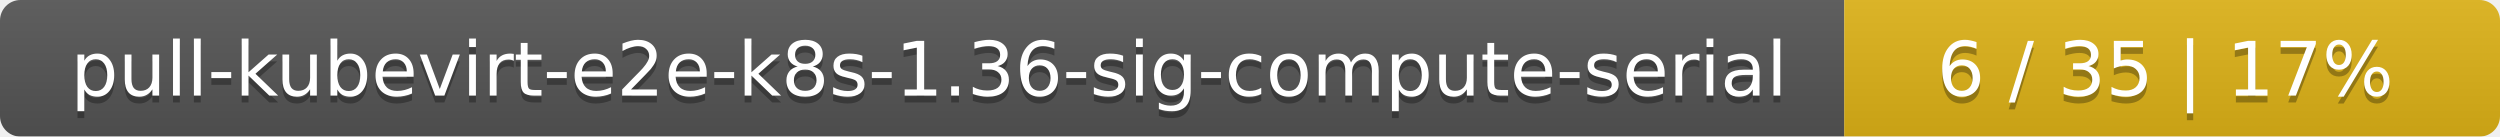
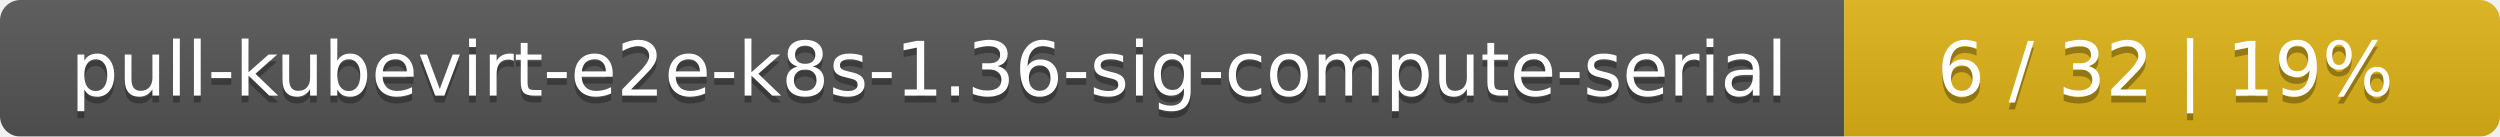
<svg xmlns="http://www.w3.org/2000/svg" width="366" height="20">
  <linearGradient id="smooth" x2="0" y2="100%">
    <stop offset="0" stop-color="#bbb" stop-opacity=".1" />
    <stop offset="1" stop-opacity=".1" />
  </linearGradient>
  <mask id="round">
    <rect width="366" height="20" rx="3" fill="#fff" />
  </mask>
  <g mask="url(#round)">
    <rect width="270" height="20" fill="#555" />
    <rect x="270" width="96" height="20" fill="#dfb317" />
    <rect width="366" height="20" fill="url(#smooth)" />
  </g>
  <g fill="#fff" text-anchor="middle" font-family="DejaVu Sans,Verdana,Geneva,sans-serif" font-size="11">
    <text x="136" y="15" fill="#010101" fill-opacity=".3">pull-kubevirt-e2e-k8s-1.36-sig-compute-serial</text>
    <text x="136" y="14">pull-kubevirt-e2e-k8s-1.36-sig-compute-serial</text>
-     <text x="317" y="15" fill="#010101" fill-opacity=".3">6 / 35    |    17%</text>
-     <text x="317" y="14">6 / 35    |    17%</text>
+     <text x="317" y="15" fill="#010101" fill-opacity=".3">6 / 32    |    19%</text>
+     <text x="317" y="14">6 / 32    |    19%</text>
  </g>
</svg>
